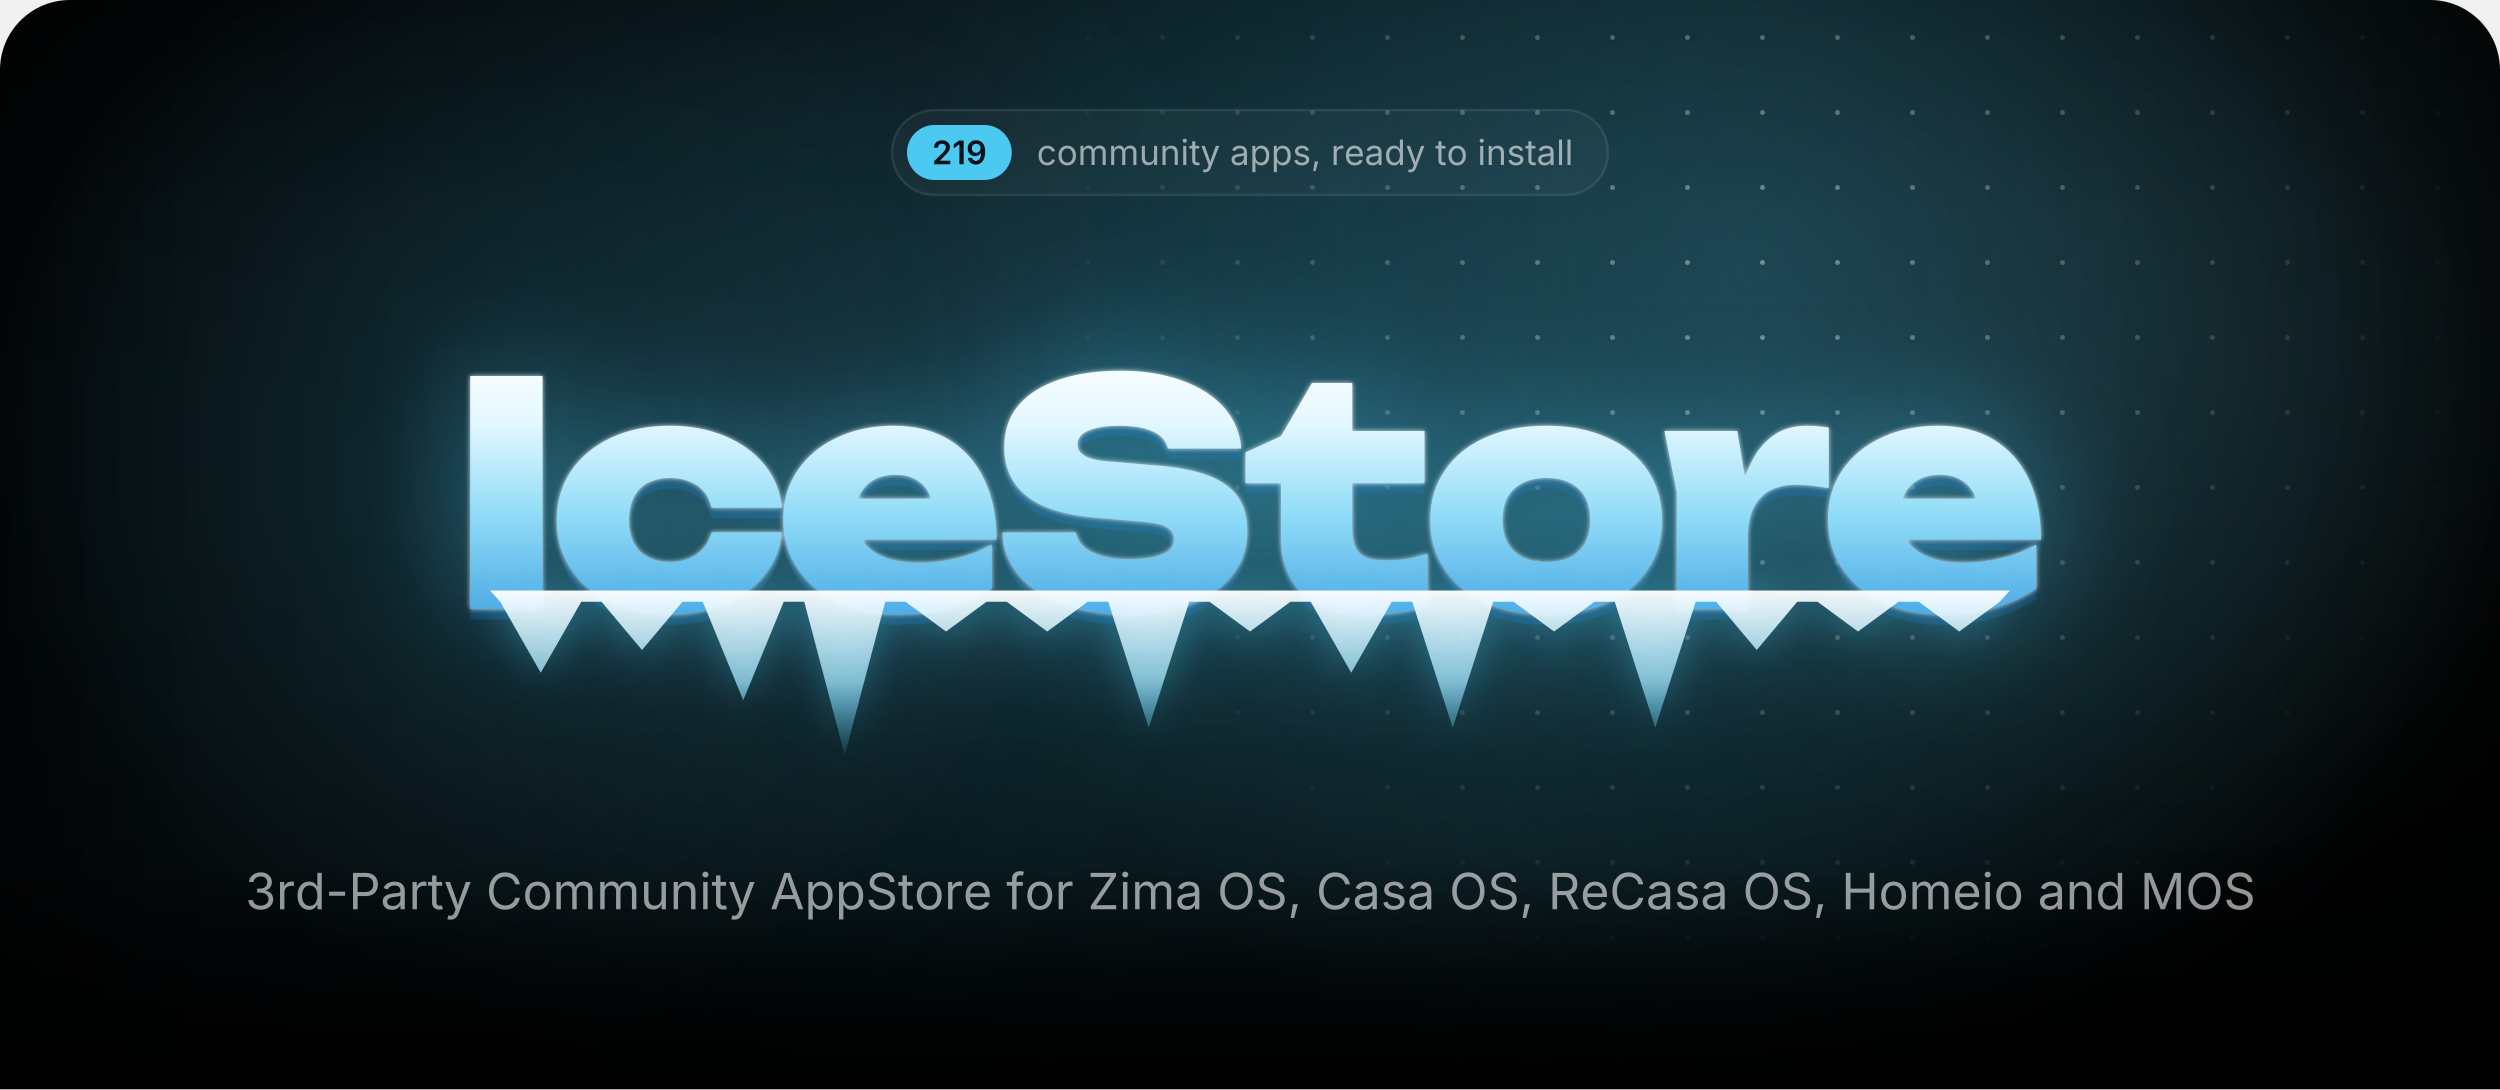
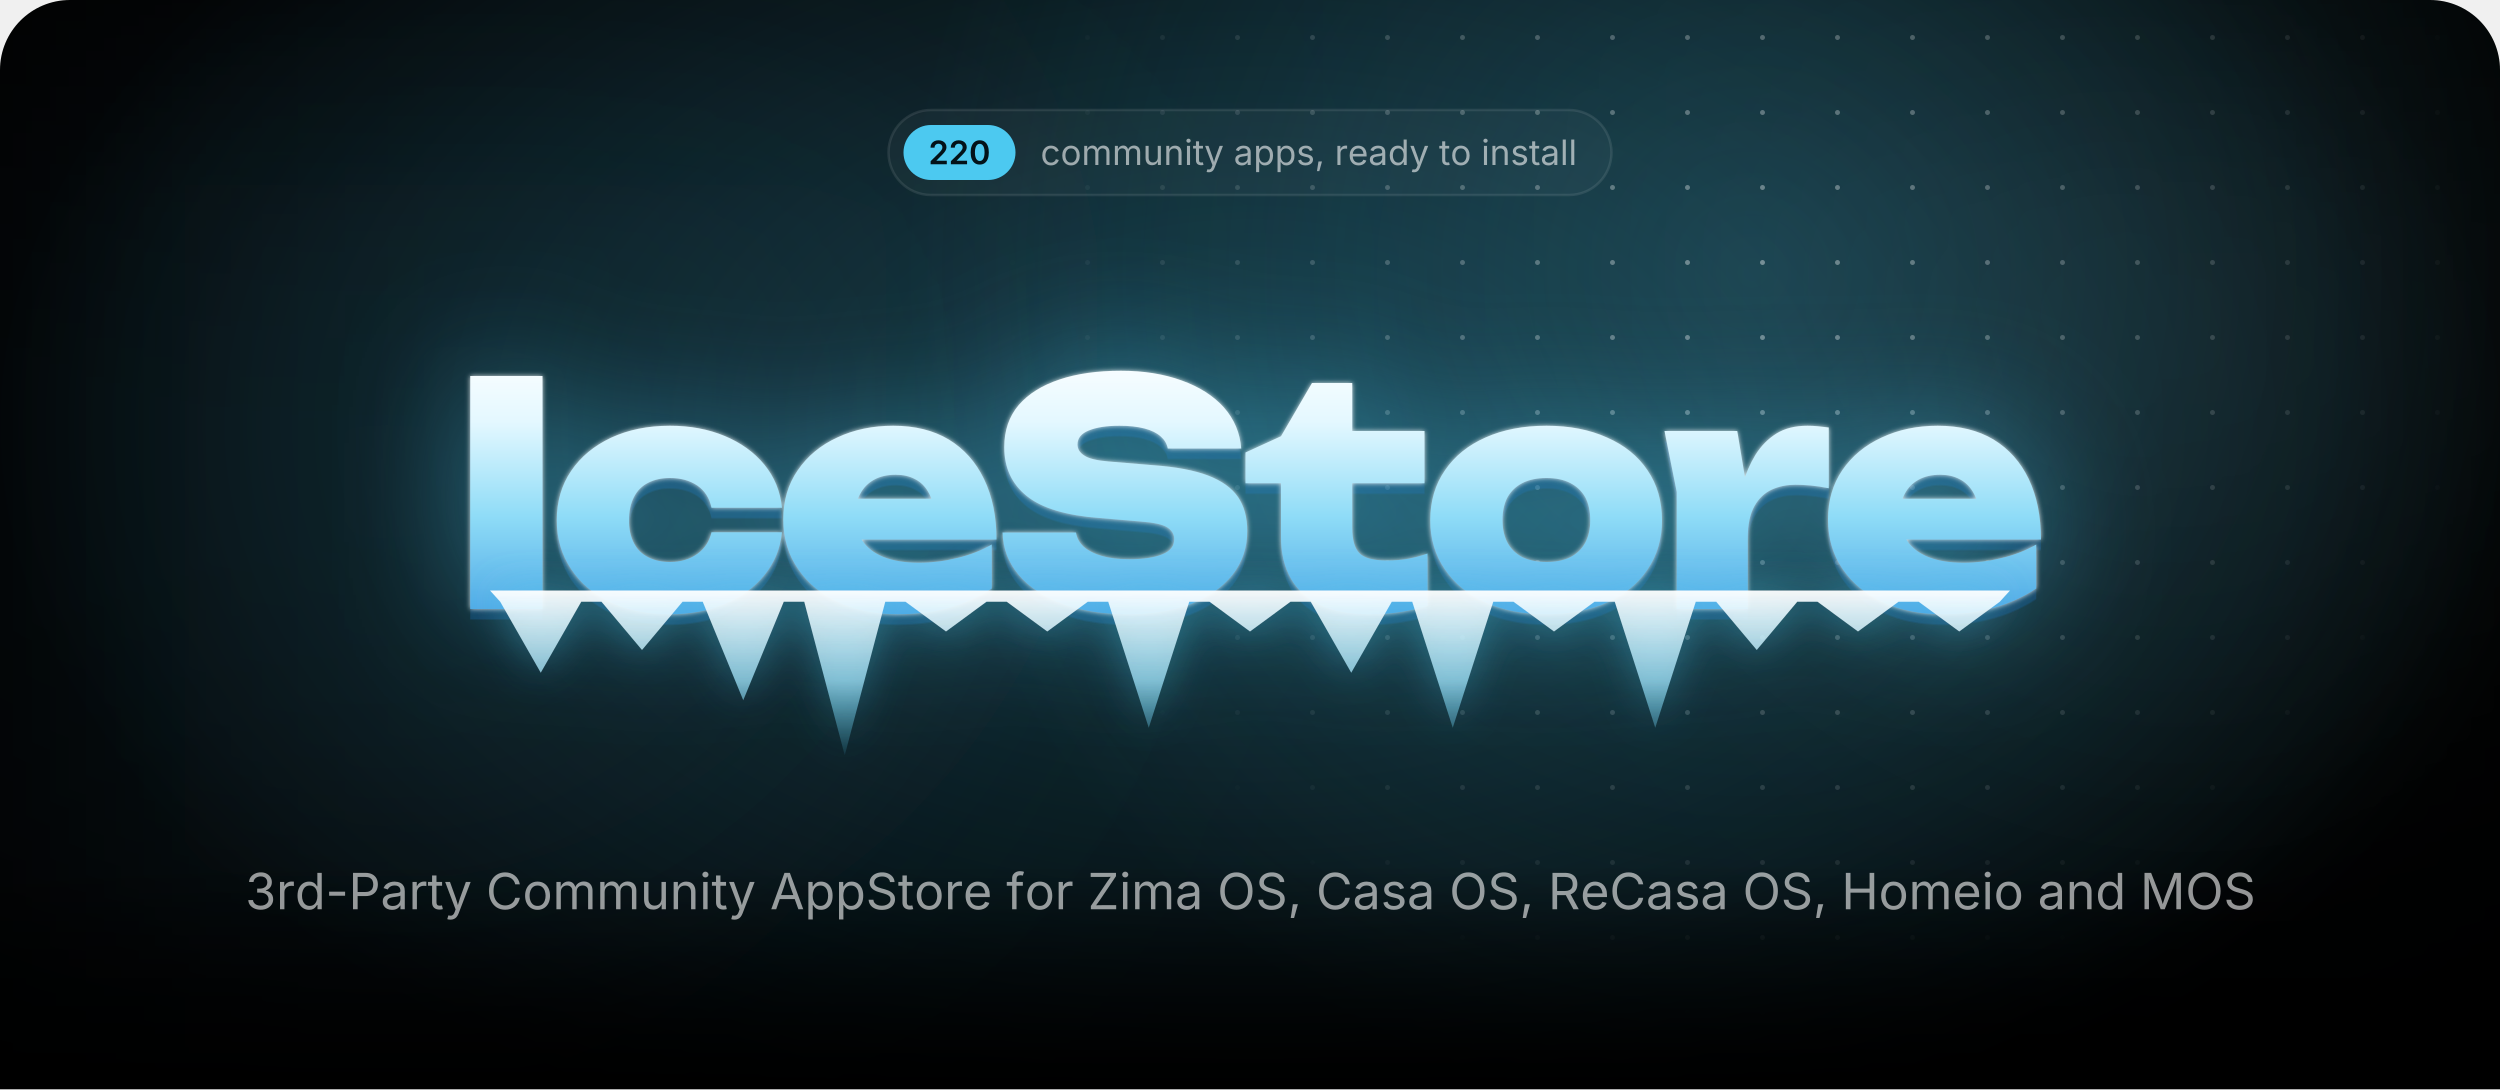
<svg xmlns="http://www.w3.org/2000/svg" width="1000" height="435.7" viewBox="0 0 1000 435.7">
  <style>.blob{transform-box:fill-box;transform-origin:center;animation:drift 22s ease-in-out infinite alternate}.blob+.blob{animation-duration:28s;animation-direction:alternate-reverse}@keyframes drift{to{transform:translate(180px,60px) scale(1.2)}}.spot{animation:spot 18s ease-in-out infinite alternate}@keyframes spot{to{transform:translate(-420px,40px)}}.gl{animation:gl 6s ease-in-out infinite}@keyframes gl{0%,35%{transform:translateX(0)}70%,100%{transform:translateX(1741px)}}.sp{transform-box:fill-box;transform-origin:center;opacity:0;animation:tw 3.2s ease-in-out infinite}@keyframes tw{0%,100%{opacity:0;transform:scale(.3) rotate(0)}50%{opacity:1;transform:scale(1) rotate(45deg)}}@media(prefers-reduced-motion:reduce){*{animation:none!important}}</style>
  <defs>
    <path id="semi.1343" d="M134 0V192L651 701Q724 776 774 834Q823 892 848 946Q874 1001 874 1065Q874 1135 842 1186Q809 1237 754 1264Q698 1292 627 1292Q552 1292 496 1262Q441 1232 411 1176Q381 1121 381 1044H126Q126 1185 190 1290Q255 1395 368 1452Q482 1510 630 1510Q779 1510 892 1454Q1005 1398 1068 1300Q1131 1203 1131 1078Q1131 995 1100 916Q1069 837 989 738Q909 638 763 498L504 234V223H1153V0Z" />
-     <path id="semi.1342" d="M717 1490V0H452V1252H442L94 1002V1256L421 1490Z" />
-     <path id="semi.1352" d="M625 -21Q485 -21 376 34Q268 89 201 185Q134 281 117 403H381Q401 317 464 264Q526 210 625 210Q729 210 801 271Q873 332 910 446Q948 560 948 719H938Q902 655 846 609Q789 563 718 538Q647 513 566 513Q436 513 330 576Q225 638 164 748Q103 858 103 998Q103 1145 171 1262Q239 1379 360 1446Q481 1513 642 1511Q748 1511 848 1474Q949 1437 1030 1354Q1111 1271 1159 1132Q1207 994 1207 789Q1207 597 1166 447Q1126 297 1050 192Q973 88 866 34Q758 -21 625 -21ZM637 718Q697 718 748 741Q800 764 838 804Q876 844 898 896Q919 948 919 1007Q919 1084 883 1149Q847 1214 784 1254Q722 1293 641 1293Q562 1293 500 1254Q437 1216 400 1150Q363 1085 363 1004Q363 924 399 859Q435 794 496 756Q558 718 637 718Z" />
+     <path id="semi.1341" d="M675 -20Q495 -20 367 70Q239 161 171 332Q103 502 103 744Q103 986 172 1157Q240 1328 368 1419Q495 1510 675 1510Q856 1510 984 1419Q1112 1328 1180 1157Q1248 986 1248 744Q1248 502 1180 332Q1113 161 985 70Q857 -20 675 -20ZM676 204Q773 204 840 268Q908 331 944 452Q979 572 979 744Q979 917 944 1038Q908 1159 840 1223Q773 1287 676 1287Q578 1287 510 1223Q443 1159 408 1038Q372 917 372 744Q372 572 407 452Q442 331 510 268Q578 204 676 204Z" />
    <path id="regular.586" d="M613 -24Q461 -24 346 48Q232 120 168 250Q104 380 104 552Q104 727 168 858Q232 988 346 1060Q461 1132 613 1132Q694 1132 766 1111Q838 1090 898 1050Q957 1011 1000 954Q1043 896 1066 823L893 774Q881 817 856 853Q831 889 796 916Q760 942 714 956Q668 971 613 971Q501 971 429 912Q357 854 322 759Q287 664 287 552Q287 442 322 348Q357 253 429 195Q501 137 613 137Q669 137 716 152Q763 167 800 194Q836 222 861 260Q886 298 898 343L1070 294Q1048 219 1004 160Q961 102 901 60Q841 19 768 -2Q695 -24 613 -24Z" />
    <path id="regular.790" d="M613 -24Q461 -24 346 48Q232 120 168 250Q104 380 104 552Q104 727 168 858Q232 988 346 1060Q461 1132 613 1132Q766 1132 881 1060Q996 988 1060 858Q1124 727 1124 552Q1124 380 1060 250Q996 120 881 48Q766 -24 613 -24ZM613 137Q726 137 799 195Q872 253 907 348Q942 442 942 552Q942 663 907 758Q872 854 799 912Q726 971 613 971Q501 971 429 912Q357 854 322 759Q287 664 287 552Q287 442 322 348Q357 253 429 195Q501 137 613 137Z" />
    <path id="regular.766" d="M158 0V1118H333L334 868H320Q343 959 392 1018Q442 1078 508 1108Q575 1138 647 1138Q769 1138 844 1063Q920 988 942 866H918Q938 950 991 1011Q1044 1072 1120 1105Q1195 1138 1284 1138Q1381 1138 1461 1096Q1541 1054 1588 969Q1636 884 1636 754V0H1456V749Q1456 870 1388 922Q1320 974 1230 974Q1155 974 1100 942Q1046 911 1016 856Q987 801 987 730V0H807V767Q807 860 745 917Q683 974 588 974Q523 974 466 944Q408 913 373 853Q338 793 338 704V0Z" />
    <path id="regular.915" d="M537 -14Q424 -14 338 32Q253 79 206 173Q158 267 158 408V1118H338V423Q338 294 406 221Q474 148 591 148Q671 148 734 183Q798 218 835 286Q872 353 872 448V1118H1053V0H879V271H903Q851 114 756 50Q660 -14 537 -14Z" />
    <path id="regular.773" d="M338 670V0H158V1118H331L332 847H307Q358 1002 452 1067Q547 1132 674 1132Q787 1132 872 1086Q957 1039 1004 946Q1052 852 1052 710V0H872V695Q872 824 804 897Q737 970 620 970Q540 970 476 935Q412 900 375 833Q338 766 338 670Z" />
    <path id="regular.689" d="M158 0V1118H338V0ZM249 1301Q198 1301 161 1336Q124 1371 124 1420Q124 1470 161 1504Q198 1539 249 1539Q301 1539 338 1504Q375 1470 375 1420Q375 1371 338 1336Q301 1301 249 1301Z" />
    <path id="regular.889" d="M598 1118V964H20V1118ZM188 1384H368V290Q368 215 398 180Q429 146 500 146Q517 146 544 150Q570 154 592 158L629 6Q601 -4 566 -9Q530 -14 495 -14Q350 -14 269 62Q188 139 188 276Z" />
    <path id="regular.998" d="M140 -405 186 -249 205 -254Q260 -268 305 -262Q350 -255 386 -217Q422 -179 449 -99L481 -6L54 1118H251L489 455Q527 351 553 249Q579 147 608 51H542Q571 147 598 250Q624 352 661 455L901 1118H1097L606 -167Q572 -256 524 -314Q477 -371 414 -398Q351 -426 272 -426Q224 -426 189 -419Q154 -412 140 -405Z" />
    <path id="regular.507" d="M471 -26Q365 -26 278 14Q192 54 141 131Q90 208 90 318Q90 414 128 474Q166 534 230 568Q293 603 370 620Q447 637 525 647Q625 660 688 667Q751 674 782 691Q812 708 812 749V755Q812 825 786 874Q760 922 708 948Q656 974 578 974Q498 974 441 949Q384 924 348 886Q313 849 295 810L122 867Q165 969 238 1026Q311 1084 399 1108Q487 1132 573 1132Q629 1132 700 1118Q772 1105 838 1065Q905 1025 948 946Q992 868 992 737V0H815V152H803Q784 113 742 72Q700 30 633 2Q566 -26 471 -26ZM502 133Q602 133 671 172Q740 211 776 274Q812 336 812 404V559Q801 546 764 536Q727 525 680 517Q632 509 588 504Q543 498 517 495Q452 487 396 468Q339 448 305 410Q271 373 271 309Q271 251 301 212Q331 173 383 153Q435 133 502 133Z" />
    <path id="regular.843" d="M158 -418V1118H332V939H352Q371 969 405 1014Q439 1060 503 1096Q567 1132 676 1132Q816 1132 922 1062Q1029 992 1090 862Q1150 733 1150 556Q1150 378 1090 248Q1030 118 924 47Q817 -24 677 -24Q571 -24 506 12Q441 49 406 96Q371 142 352 173H338V-418ZM650 137Q755 137 826 194Q896 250 932 346Q967 441 967 558Q967 674 932 768Q897 861 826 916Q756 971 650 971Q547 971 477 919Q407 867 372 774Q336 682 336 558Q336 434 372 339Q408 244 478 190Q549 137 650 137Z" />
    <path id="regular.871" d="M538 -24Q423 -24 334 10Q244 43 186 109Q128 175 108 271L279 312Q303 220 370 177Q436 134 536 134Q653 134 722 184Q792 234 792 303Q792 361 752 400Q711 438 628 457L442 501Q290 537 216 612Q142 688 142 806Q142 902 196 976Q250 1049 344 1090Q437 1132 556 1132Q671 1132 752 1098Q832 1063 882 1002Q933 942 958 863L795 821Q772 881 718 930Q665 979 557 979Q457 979 390 933Q324 887 324 817Q324 755 369 718Q414 680 512 657L681 617Q833 581 906 506Q979 430 979 315Q979 217 924 140Q868 64 768 20Q669 -24 538 -24Z" />
    <path id="regular.1501" d="M128 -359 216 208H422L266 -359Z" />
    <path id="regular.852" d="M158 0V1118H332V946H344Q375 1031 454 1082Q534 1134 634 1134Q654 1134 682 1133Q709 1132 725 1131V950Q717 952 685 956Q653 960 617 960Q537 960 474 926Q410 893 374 834Q338 776 338 700V0Z" />
    <path id="regular.614" d="M628 -24Q466 -24 348 48Q231 120 168 249Q104 378 104 550Q104 722 166 853Q228 984 342 1058Q455 1132 607 1132Q696 1132 782 1102Q869 1073 940 1008Q1010 942 1052 835Q1094 728 1094 573V498H226V650H997L913 594Q913 704 878 790Q844 875 776 924Q708 972 607 972Q506 972 434 922Q362 873 324 794Q286 714 286 623V522Q286 398 329 312Q372 225 450 180Q527 136 629 136Q695 136 749 155Q803 174 842 212Q881 251 902 308L1076 260Q1050 176 988 112Q926 48 834 12Q743 -24 628 -24Z" />
    <path id="regular.597" d="M577 -24Q438 -24 331 47Q224 118 164 248Q104 378 104 556Q104 733 164 862Q225 992 332 1062Q439 1132 578 1132Q687 1132 751 1096Q815 1060 850 1014Q884 969 902 939H916V1490H1096V0H922V173H902Q884 142 848 96Q813 49 748 12Q684 -24 577 -24ZM604 137Q706 137 776 190Q846 244 882 339Q918 434 918 558Q918 682 882 774Q847 867 777 919Q707 971 604 971Q498 971 428 916Q357 861 322 768Q287 674 287 558Q287 441 322 346Q358 250 429 194Q500 137 604 137Z" />
    <path id="regular.736" d="M338 1490V0H158V1490Z" />
    <path id="regular.1345" d="M635 -20Q489 -20 376 30Q263 80 196 169Q130 258 125 376H317Q323 305 366 254Q408 202 478 174Q547 147 632 147Q726 147 798 180Q871 212 913 271Q955 330 955 407Q955 488 914 550Q874 611 797 646Q720 681 609 681H488V846H609Q696 846 762 878Q829 909 866 966Q903 1023 903 1100Q903 1174 870 1229Q838 1284 778 1314Q718 1345 637 1345Q561 1345 494 1318Q428 1290 386 1239Q343 1188 340 1115H157Q161 1232 227 1321Q293 1410 402 1460Q510 1510 641 1510Q780 1510 880 1454Q981 1398 1035 1307Q1089 1216 1089 1110Q1089 984 1022 896Q956 808 842 774V762Q937 747 1004 698Q1072 649 1108 574Q1143 499 1143 405Q1143 283 1077 187Q1011 91 896 36Q781 -20 635 -20Z" />
    <path id="regular.1459" d="M798 719V553H144V719Z" />
    <path id="regular.375" d="M180 0V1490H690Q864 1490 976 1426Q1089 1363 1144 1256Q1198 1149 1198 1016Q1198 883 1144 775Q1089 667 977 603Q865 539 691 539H330V706H682Q800 706 872 746Q944 787 976 858Q1009 928 1009 1016Q1009 1104 976 1174Q944 1243 872 1283Q799 1323 680 1323H370V0Z" />
    <path id="regular.73" d="M783 -20Q592 -20 442 72Q293 165 208 336Q122 508 122 744Q122 981 208 1152Q293 1324 442 1417Q592 1510 783 1510Q896 1510 996 1477Q1097 1444 1177 1380Q1257 1317 1310 1226Q1364 1136 1384 1021H1194Q1178 1098 1140 1156Q1101 1214 1046 1254Q990 1294 923 1314Q856 1334 783 1334Q649 1334 541 1266Q433 1198 370 1066Q307 935 307 744Q307 554 370 422Q434 291 542 224Q650 156 783 156Q856 156 923 176Q990 197 1046 236Q1101 276 1140 334Q1178 393 1194 469H1384Q1365 355 1312 265Q1258 175 1178 111Q1098 47 998 14Q897 -20 783 -20Z" />
    <path id="regular.2" d="M52 0 593 1490H813L1361 0H1161L845 884Q816 966 778 1088Q739 1211 684 1401H720Q666 1209 626 1084Q587 960 561 884L254 0ZM324 416V582H1089V416Z" />
    <path id="regular.397" d="M657 -26Q496 -26 378 26Q259 78 192 172Q125 265 116 390H311Q319 306 368 252Q417 197 494 170Q570 144 657 144Q758 144 838 177Q919 210 966 270Q1013 330 1013 409Q1013 481 972 526Q932 571 865 600Q798 629 718 651L538 702Q358 753 258 848Q158 943 158 1091Q158 1217 226 1312Q294 1406 410 1458Q526 1510 670 1510Q817 1510 930 1458Q1043 1406 1108 1316Q1174 1227 1178 1114H992Q979 1223 888 1282Q797 1342 664 1342Q568 1342 496 1310Q423 1279 383 1224Q343 1170 343 1100Q343 1022 392 974Q440 927 506 900Q573 874 627 859L776 818Q836 802 908 774Q981 746 1047 700Q1113 653 1156 582Q1198 510 1198 406Q1198 284 1134 186Q1071 88 950 31Q829 -26 657 -26Z" />
    <path id="regular.647" d="M678 1118V964H20V1118ZM240 0V1267Q240 1364 286 1429Q331 1494 404 1527Q477 1560 558 1560Q622 1560 664 1550Q706 1539 726 1530L676 1376Q662 1381 640 1387Q617 1393 579 1393Q496 1393 458 1350Q420 1308 420 1227V0Z" />
    <path id="regular.496" d="M130 0V134L796 1125Q841 1192 892 1260Q943 1327 994 1393L1015 1331Q923 1325 830 1324Q737 1322 645 1322H122V1490H1158V1354L502 379Q454 308 400 237Q347 166 294 97L273 159Q365 165 456 166Q548 168 640 168H1166V0Z" />
    <path id="regular.321" d="M784 -20Q593 -20 444 72Q294 165 208 336Q122 508 122 744Q122 981 208 1152Q294 1324 444 1417Q593 1510 784 1510Q975 1510 1124 1417Q1273 1324 1358 1152Q1444 981 1444 744Q1444 508 1358 336Q1273 165 1124 72Q975 -20 784 -20ZM784 156Q917 156 1024 224Q1132 291 1196 422Q1259 554 1259 744Q1259 936 1196 1068Q1132 1199 1024 1266Q917 1334 784 1334Q650 1334 542 1266Q434 1198 370 1066Q307 935 307 744Q307 554 370 423Q434 292 542 224Q650 156 784 156Z" />
    <path id="regular.384" d="M180 0V1490H690Q864 1490 976 1430Q1089 1371 1144 1267Q1198 1163 1198 1030Q1198 897 1144 795Q1089 693 977 636Q865 578 691 578H286V747H682Q800 747 872 782Q943 816 976 880Q1009 943 1009 1030Q1009 1119 976 1184Q943 1250 871 1286Q799 1323 680 1323H370V0ZM1036 0 676 671H890L1256 0Z" />
    <path id="regular.161" d="M180 0V1490H370V846H1152V1490H1342V0H1152V678H370V0Z" />
    <path id="regular.292" d="M180 0V1490H450L817 550Q830 517 846 468Q863 418 882 360Q900 302 917 244Q934 187 947 138H905Q919 184 936 240Q953 297 972 356Q990 414 1007 465Q1024 516 1037 550L1399 1490H1670V0H1483V851Q1483 897 1484 956Q1484 1015 1486 1080Q1487 1145 1488 1212Q1490 1279 1491 1342H1507Q1486 1273 1462 1202Q1439 1130 1416 1064Q1394 997 1374 942Q1354 887 1340 851L1007 0H842L504 851Q490 886 471 940Q452 993 430 1058Q407 1124 383 1196Q359 1269 334 1342H352Q354 1286 356 1221Q357 1156 358 1090Q359 1023 360 962Q361 900 361 851V0Z" />
    <radialGradient id="glow">
      <stop stop-color="#4cc9f0" stop-opacity=".28" />
      <stop offset="1" stop-color="#4cc9f0" stop-opacity="0" />
    </radialGradient>
    <radialGradient id="cur">
      <stop stop-color="#4cc9f0" stop-opacity=".2" />
      <stop offset=".65" stop-color="#4cc9f0" stop-opacity="0" />
    </radialGradient>
    <radialGradient id="spot">
      <stop stop-color="#fff" />
      <stop offset="1" stop-color="#000" />
    </radialGradient>
    <pattern id="dots" width="30" height="30" patternUnits="userSpaceOnUse">
      <circle cx="15" cy="15" r="1" fill="#fff" fill-opacity=".4" />
    </pattern>
    <mask id="dm">
      <circle class="spot" cx="700" cy="110" r="300" fill="url(#spot)" />
    </mask>
    <linearGradient id="fade" x2="0" y2="1">
      <stop offset="0.793" stop-color="#fff" />
      <stop offset="1" stop-color="#000" />
    </linearGradient>
    <mask id="bf">
      <rect width="1000" height="435.7" fill="url(#fade)" />
    </mask>
    <filter id="blur" filterUnits="userSpaceOnUse" x="-500" y="-500" width="2000" height="1500">
      <feGaussianBlur stdDeviation="90" />
    </filter>
    <linearGradient id="ice" gradientUnits="userSpaceOnUse" x1="0" y1="138" x2="0" y2="256">
      <stop stop-color="#fff" />
      <stop offset=".26" stop-color="#e4f8ff" />
      <stop offset=".58" stop-color="#8fdcf7" />
      <stop offset="1" stop-color="#3d9be0" />
    </linearGradient>
    <linearGradient id="ig" x2="0" y2="1">
      <stop stop-color="#fff" stop-opacity=".95" />
      <stop offset=".55" stop-color="#9fe3fa" stop-opacity=".75" />
      <stop offset="1" stop-color="#4cc9f0" stop-opacity=".1" />
    </linearGradient>
    <linearGradient id="gl">
      <stop stop-color="#fff" stop-opacity="0" />
      <stop offset=".5" stop-color="#fff" stop-opacity=".95" />
      <stop offset="1" stop-color="#fff" stop-opacity="0" />
    </linearGradient>
    <clipPath id="wc">
      <path d="M188.1 150.4H217V243.6H188.1ZM312.8 212.9Q311.8 222.7 305.7 230.1Q299.7 237.5 289.9 241.6Q280.1 245.7 268 245.7Q254.7 245.7 244.4 241Q234.2 236.3 228.5 227.7Q222.7 219.1 222.7 208.1Q222.7 196.8 228.5 188.3Q234.2 179.9 244.4 175.1Q254.7 170.3 268 170.3Q280.1 170.3 289.9 174.4Q299.7 178.5 305.7 185.8Q311.8 193.2 312.8 203.1H284.6Q283.4 197.3 278.9 194.2Q274.4 191.2 268 191.2Q263 191.2 259.3 193.1Q255.5 195 253.6 198.8Q251.6 202.6 251.6 208.1Q251.6 213.5 253.6 217.3Q255.5 221 259.3 222.9Q263 224.8 268 224.8Q274.4 224.8 278.9 221.6Q283.4 218.3 284.6 212.9ZM359 245.7Q345.9 245.7 335.6 241Q325.2 236.3 319.3 227.7Q313.3 219.1 313.3 207.7Q313.3 196.5 319.1 188.1Q324.9 179.6 334.9 175Q344.9 170.3 357.3 170.3Q370.3 170.3 379.5 175.8Q388.7 181.4 393.6 191.6Q398.6 201.9 398.6 215.8H336.6V199.5H382.2L373.8 205.1Q373.3 200.2 371.3 196.8Q369.4 193.4 366.1 191.7Q362.8 189.9 358.3 189.9Q353.2 189.9 349.6 191.9Q346 193.9 344.1 197.5Q342.1 201 342.1 205.5Q342.1 211.8 344.9 216.2Q347.7 220.5 353.4 222.8Q359.2 225.1 367.6 225.1Q375.3 225.1 382.9 223.2Q390.5 221.4 396.7 217.8V235.4Q389.1 240.4 379.7 243.1Q370.3 245.7 359 245.7ZM401 213H430.4Q430.9 216.3 433.5 218.7Q436.2 221.1 440.8 222.4Q445.4 223.7 451.6 223.7Q460.2 223.7 465 221.7Q469.7 219.8 469.7 215.7Q469.7 212.8 467 211Q464.3 209.2 456.2 208.6L439.8 207.2Q419.7 205.7 410.7 198.4Q401.7 191.2 401.7 178.9Q401.7 168.8 407.5 162Q413.3 155.3 423.8 151.8Q434.2 148.3 448.4 148.3Q462 148.3 472.7 152.2Q483.3 156 489.6 163Q495.8 170.1 496.5 179.4H467.1Q466.6 176.6 464.3 174.6Q462 172.5 457.8 171.4Q453.6 170.3 447.8 170.3Q440.1 170.3 435.5 172.2Q431 174 431 177.8Q431 180.5 433.7 182.2Q436.3 184 443.5 184.6L461.5 186.1Q475 187.1 483.2 190.2Q491.5 193.4 495.2 198.8Q498.9 204.2 498.9 212.4Q498.9 222.4 493 229.9Q487 237.4 476.3 241.6Q465.5 245.7 451.1 245.7Q436.3 245.7 425.1 241.6Q414 237.5 407.6 230.1Q401.3 222.7 401 213ZM498.2 193.3V181L512.4 174.5L524.8 153.2H540.9V172.4H569.8V193.3H540.9V211.1Q540.9 218.3 543.7 221.2Q546.5 224.2 554.7 224.2Q559.8 224.2 563.8 223.4Q567.8 222.6 571 221.4V242.4Q567 243.6 560.9 244.7Q554.9 245.7 548.1 245.7Q536 245.7 528.1 242Q520.2 238.3 516.3 231.3Q512.4 224.4 512.4 214.9V193.3ZM618.5 245.7Q604.7 245.7 594.2 241Q583.8 236.3 578 227.8Q572.1 219.3 572.1 208.1Q572.1 196.6 578 188.1Q583.8 179.6 594.2 175Q604.7 170.3 618.6 170.3Q632.4 170.3 642.8 175Q653.3 179.6 659 188.1Q664.8 196.6 664.8 208.1Q664.8 219.3 659 227.8Q653.3 236.3 642.8 241Q632.4 245.7 618.5 245.7ZM618.6 224.8Q624.2 224.8 628.1 222.9Q632 220.9 634.1 217.1Q636.1 213.3 636.1 208.1Q636.1 202.7 634.1 198.9Q632 195.2 628.1 193.2Q624.2 191.2 618.6 191.2Q613 191.2 609 193.2Q605.1 195.2 603 198.9Q601 202.7 601 208Q601 213.3 603 217.1Q605.1 220.9 609 222.9Q613 224.8 618.6 224.8ZM665.8 172.4H694.9L699.1 197.6V243.6H670.7V196.8ZM731.5 171V195.3Q727.6 194.5 724.3 194.2Q721 193.9 718.2 193.9Q713.1 193.9 708.8 195.8Q704.4 197.8 701.8 202.4Q699.1 207.1 699.1 215.3L693.9 208.8Q695 201.1 696.9 194.2Q698.9 187.3 702.2 181.9Q705.6 176.5 710.6 173.4Q715.6 170.3 723 170.3Q725 170.3 727.1 170.5Q729.2 170.7 731.5 171ZM776.9 245.7Q763.7 245.7 753.4 241Q743.1 236.3 737.1 227.7Q731.2 219.1 731.2 207.7Q731.2 196.5 736.9 188.1Q742.7 179.6 752.7 175Q762.7 170.3 775.1 170.3Q788.2 170.3 797.4 175.8Q806.6 181.4 811.5 191.6Q816.4 201.9 816.4 215.8H754.4V199.5H800L791.7 205.1Q791.2 200.2 789.2 196.8Q787.2 193.4 783.9 191.7Q780.6 189.9 776.1 189.9Q771 189.9 767.4 191.9Q763.8 193.9 761.9 197.5Q760 201 760 205.5Q760 211.8 762.8 216.2Q765.6 220.5 771.3 222.8Q777 225.1 785.5 225.1Q793.2 225.1 800.7 223.2Q808.3 221.4 814.5 217.8V235.4Q807 240.4 797.6 243.1Q788.2 245.7 776.9 245.7Z" />
    </clipPath>
    <filter id="frost" x="-20%" y="-60%" width="140%" height="220%" color-interpolation-filters="sRGB">
      <feGaussianBlur in="SourceAlpha" stdDeviation="1" result="a" />
      <feFlood flood-color="#fff" flood-opacity=".85" />
      <feComposite in2="a" operator="in" result="s1" />
      <feGaussianBlur in="SourceAlpha" stdDeviation="25.2" result="b" />
      <feFlood flood-color="#4cc9f0" flood-opacity=".5" />
      <feComposite in2="b" operator="in" result="s2" />
      <feOffset in="SourceAlpha" dy="4.2" result="c" />
      <feFlood flood-color="#125696" flood-opacity=".4" />
      <feComposite in2="c" operator="in" result="s3" />
      <feMerge>
        <feMergeNode in="s3" />
        <feMergeNode in="s2" />
        <feMergeNode in="s1" />
        <feMergeNode in="SourceGraphic" />
      </feMerge>
    </filter>
    <filter id="drip" x="-10%" y="-60%" width="120%" height="220%">
      <feGaussianBlur in="SourceAlpha" stdDeviation="8.4" result="b" />
      <feFlood flood-color="#4cc9f0" flood-opacity=".45" />
      <feComposite in2="b" operator="in" />
      <feMerge>
        <feMergeNode />
        <feMergeNode in="SourceGraphic" />
      </feMerge>
    </filter>
    <clipPath id="pg">
      <path d="M0,28 A28,28 0 0 1 28,0 H972 A28,28 0 0 1 1000,28 V435.7 A0,0 0 0 1 1000,435.7 H0 A0,0 0 0 1 0,435.7 Z" />
    </clipPath>
  </defs>
  <g clip-path="url(#pg)">
    <rect x="0" y="0" width="1000" height="435.7" rx="0" fill="#000" />
    <g mask="url(#bf)">
      <ellipse cx="500" cy="170" rx="500" ry="310" fill="url(#glow)" />
      <circle class="blob" cx="140" cy="140" r="260" fill="#4cc9f0" fill-opacity=".1" filter="url(#blur)" />
      <circle class="blob" cx="900" cy="40" r="220" fill="#a5e8ff" fill-opacity=".08" filter="url(#blur)" />
      <circle class="spot" cx="700" cy="110" r="520" fill="url(#cur)" />
      <rect width="1000" height="435.7" fill="url(#dots)" mask="url(#dm)" />
    </g>
-     <rect x="356.8" y="44" width="286.4" height="34" rx="17" fill="rgba(255,255,255,.035)" stroke="rgba(255,255,255,.09)" />
-     <rect x="362.8" y="50" width="41.9" height="22" rx="11" fill="#4cc9f0" />
-     <g fill="#031219" transform="translate(372.8,65.7) scale(0.00635,-0.00635)">
+     <rect x="355.4" y="44" width="289.2" height="34" rx="17" fill="rgba(255,255,255,.035)" stroke="rgba(255,255,255,.09)" />
+     <rect x="361.4" y="50" width="44.8" height="22" rx="11" fill="#4cc9f0" />
+     <g fill="#031219" transform="translate(371.4,65.7) scale(0.00635,-0.00635)">
      <use href="#semi.1343" x="0" />
-       <use href="#semi.1342" x="1276" />
-       <use href="#semi.1352" x="2142" />
-     </g>
-     <g fill="rgba(255,255,255,.58)" transform="translate(414.7,66) scale(0.00684,-0.00684)">
+       <use href="#semi.1343" x="1276" />
+       <use href="#semi.1341" x="2552" />
+     </g>
+     <g fill="rgba(255,255,255,.58)" transform="translate(416.2,66) scale(0.00684,-0.00684)">
      <use href="#regular.586" x="0" />
      <use href="#regular.790" x="1170" />
      <use href="#regular.766" x="2398" />
      <use href="#regular.766" x="4192" />
      <use href="#regular.915" x="5986" />
      <use href="#regular.773" x="7197" />
      <use href="#regular.689" x="8407" />
      <use href="#regular.889" x="8903" />
      <use href="#regular.998" x="9573" />
      <use href="#regular.507" x="11300" />
      <use href="#regular.843" x="12450" />
      <use href="#regular.843" x="13704" />
      <use href="#regular.871" x="14958" />
      <use href="#regular.1501" x="16039" />
      <use href="#regular.852" x="17205" />
      <use href="#regular.614" x="17976" />
      <use href="#regular.507" x="19170" />
      <use href="#regular.597" x="20320" />
      <use href="#regular.998" x="21574" />
      <use href="#regular.889" x="23301" />
      <use href="#regular.790" x="23971" />
      <use href="#regular.689" x="25775" />
      <use href="#regular.773" x="26271" />
      <use href="#regular.871" x="27481" />
      <use href="#regular.889" x="28562" />
      <use href="#regular.507" x="29232" />
      <use href="#regular.736" x="30382" />
      <use href="#regular.736" x="30878" />
    </g>
    <g filter="url(#frost)">
      <path fill="url(#ice)" d="M188.1 150.4H217V243.6H188.1ZM312.8 212.9Q311.8 222.7 305.7 230.1Q299.7 237.5 289.9 241.6Q280.1 245.7 268 245.7Q254.7 245.7 244.4 241Q234.2 236.3 228.5 227.7Q222.7 219.1 222.7 208.1Q222.7 196.8 228.5 188.3Q234.2 179.9 244.4 175.1Q254.7 170.3 268 170.3Q280.1 170.3 289.9 174.4Q299.7 178.5 305.7 185.8Q311.8 193.2 312.8 203.1H284.6Q283.4 197.3 278.9 194.2Q274.4 191.2 268 191.2Q263 191.2 259.3 193.1Q255.5 195 253.6 198.8Q251.6 202.6 251.6 208.1Q251.6 213.5 253.6 217.3Q255.5 221 259.3 222.9Q263 224.8 268 224.8Q274.4 224.8 278.9 221.6Q283.4 218.3 284.6 212.9ZM359 245.7Q345.9 245.7 335.6 241Q325.2 236.3 319.3 227.7Q313.3 219.1 313.3 207.7Q313.3 196.5 319.1 188.1Q324.9 179.6 334.9 175Q344.9 170.3 357.3 170.3Q370.3 170.3 379.5 175.8Q388.7 181.4 393.6 191.6Q398.6 201.9 398.6 215.8H336.6V199.5H382.2L373.8 205.1Q373.3 200.2 371.3 196.8Q369.4 193.4 366.1 191.7Q362.8 189.9 358.3 189.9Q353.2 189.9 349.6 191.9Q346 193.9 344.1 197.5Q342.1 201 342.1 205.5Q342.1 211.8 344.9 216.2Q347.7 220.5 353.4 222.8Q359.2 225.1 367.6 225.1Q375.3 225.1 382.9 223.2Q390.5 221.4 396.7 217.8V235.4Q389.1 240.4 379.7 243.1Q370.3 245.7 359 245.7ZM401 213H430.4Q430.9 216.3 433.5 218.7Q436.2 221.1 440.8 222.4Q445.4 223.7 451.6 223.7Q460.2 223.7 465 221.7Q469.7 219.8 469.7 215.7Q469.7 212.8 467 211Q464.3 209.2 456.2 208.6L439.8 207.2Q419.7 205.7 410.7 198.4Q401.7 191.2 401.7 178.9Q401.7 168.8 407.5 162Q413.3 155.3 423.8 151.8Q434.2 148.3 448.4 148.3Q462 148.3 472.7 152.2Q483.3 156 489.6 163Q495.8 170.1 496.5 179.4H467.1Q466.6 176.6 464.3 174.6Q462 172.5 457.8 171.4Q453.6 170.3 447.8 170.3Q440.1 170.3 435.5 172.2Q431 174 431 177.8Q431 180.5 433.7 182.2Q436.3 184 443.5 184.6L461.5 186.1Q475 187.1 483.2 190.2Q491.5 193.4 495.2 198.8Q498.9 204.2 498.9 212.4Q498.9 222.4 493 229.9Q487 237.4 476.3 241.6Q465.5 245.7 451.1 245.7Q436.3 245.7 425.1 241.6Q414 237.5 407.6 230.1Q401.3 222.7 401 213ZM498.2 193.3V181L512.4 174.5L524.8 153.2H540.9V172.4H569.8V193.3H540.9V211.1Q540.9 218.3 543.7 221.2Q546.5 224.2 554.7 224.2Q559.8 224.2 563.8 223.4Q567.8 222.6 571 221.4V242.4Q567 243.6 560.9 244.7Q554.9 245.7 548.1 245.7Q536 245.7 528.1 242Q520.2 238.3 516.3 231.3Q512.4 224.4 512.4 214.9V193.3ZM618.5 245.7Q604.7 245.7 594.2 241Q583.8 236.3 578 227.8Q572.1 219.3 572.1 208.1Q572.1 196.6 578 188.1Q583.8 179.6 594.2 175Q604.7 170.3 618.6 170.3Q632.4 170.3 642.8 175Q653.3 179.6 659 188.1Q664.8 196.6 664.8 208.1Q664.8 219.3 659 227.8Q653.3 236.3 642.8 241Q632.4 245.7 618.5 245.7ZM618.6 224.8Q624.2 224.8 628.1 222.9Q632 220.9 634.1 217.1Q636.1 213.3 636.1 208.1Q636.1 202.7 634.1 198.9Q632 195.2 628.1 193.2Q624.2 191.2 618.6 191.2Q613 191.2 609 193.2Q605.1 195.2 603 198.9Q601 202.7 601 208Q601 213.3 603 217.1Q605.1 220.9 609 222.9Q613 224.8 618.6 224.8ZM665.8 172.4H694.9L699.1 197.6V243.6H670.7V196.8ZM731.5 171V195.3Q727.6 194.5 724.3 194.2Q721 193.9 718.2 193.9Q713.1 193.9 708.8 195.8Q704.4 197.8 701.8 202.4Q699.1 207.1 699.1 215.3L693.9 208.8Q695 201.1 696.9 194.2Q698.9 187.3 702.2 181.9Q705.6 176.5 710.6 173.4Q715.6 170.3 723 170.3Q725 170.3 727.1 170.5Q729.2 170.7 731.5 171ZM776.9 245.7Q763.7 245.7 753.4 241Q743.1 236.3 737.1 227.7Q731.2 219.1 731.2 207.7Q731.2 196.5 736.9 188.1Q742.7 179.6 752.7 175Q762.7 170.3 775.1 170.3Q788.2 170.3 797.4 175.8Q806.6 181.4 811.5 191.6Q816.4 201.9 816.4 215.8H754.4V199.5H800L791.7 205.1Q791.2 200.2 789.2 196.8Q787.2 193.4 783.9 191.7Q780.6 189.9 776.1 189.9Q771 189.9 767.4 191.9Q763.8 193.9 761.9 197.5Q760 201 760 205.5Q760 211.8 762.8 216.2Q765.6 220.5 771.3 222.8Q777 225.1 785.5 225.1Q793.2 225.1 800.7 223.2Q808.3 221.4 814.5 217.8V235.4Q807 240.4 797.6 243.1Q788.2 245.7 776.9 245.7Z" />
    </g>
    <g clip-path="url(#wc)">
      <g class="gl">
        <g transform="translate(52.8,0) skewX(-15)">
          <rect x="-518.9" y="118" width="399.4" height="158" rx="0" fill="url(#gl)" />
        </g>
      </g>
    </g>
    <polygon points="196,236.2 200.1,240.7 216.3,269.1 232.5,240.7 240.6,240.7 256.8,260 273,240.7 281.1,240.7 297.3,280.1 313.5,240.7 321.7,240.7 337.9,302.1 354.1,240.7 362.2,240.7 378.4,252.6 394.6,240.7 402.7,240.7 418.9,252.6 435.1,240.7 443.3,240.7 459.5,291.1 475.7,240.7 483.8,240.7 500,252.6 516.2,240.7 524.3,240.7 540.5,269.1 556.7,240.7 564.9,240.7 581.1,291.1 597.3,240.7 605.4,240.7 621.6,252.6 637.8,240.7 645.9,240.7 662.1,291.1 678.3,240.7 686.5,240.7 702.7,260 718.9,240.7 727,240.7 743.2,252.6 759.4,240.7 767.5,240.7 783.7,252.6 799.9,240.7 804,236.2" fill="url(#ig)" filter="url(#drip)" />
    <polygon class="sp" style="animation-delay:0s" fill="#fff" points="171.4,123.8 173.3,132.5 181.9,134.4 173.3,136.3 171.4,145 169.5,136.3 160.8,134.4 169.5,132.5" />
    <polygon class="sp" style="animation-delay:0.9s" fill="#fff" points="337.8,114.4 339.7,123.1 348.3,125 339.7,126.9 337.8,135.5 335.9,126.9 327.2,125 335.9,123.1" />
    <polygon class="sp" style="animation-delay:1.7s" fill="#fff" points="491.4,109.7 493.3,118.3 501.9,120.2 493.3,122.1 491.4,130.8 489.5,122.1 480.8,120.2 489.5,118.3" />
    <polygon class="sp" style="animation-delay:0.4s" fill="#fff" points="651.4,119.1 653.3,127.8 661.9,129.7 653.3,131.6 651.4,140.2 649.5,131.6 640.8,129.7 649.5,127.8" />
    <polygon class="sp" style="animation-delay:2.2s" fill="#fff" points="824.2,126.2 826.1,134.9 834.7,136.8 826.1,138.7 824.2,147.3 822.3,138.7 813.6,136.8 822.3,134.9" />
    <polygon class="sp" style="animation-delay:1.3s" fill="#fff" points="574.6,277.3 576.5,285.9 585.1,287.8 576.5,289.7 574.6,298.4 572.7,289.7 564,287.8 572.7,285.9" />
    <g fill="rgba(255,255,255,.58)" transform="translate(98.1,363.7) scale(0.00977,-0.00977)">
      <use href="#regular.1345" x="0" />
      <use href="#regular.852" x="1265" />
      <use href="#regular.597" x="2036" />
      <use href="#regular.1459" x="3290" />
      <use href="#regular.375" x="4232" />
      <use href="#regular.507" x="5540" />
      <use href="#regular.852" x="6690" />
      <use href="#regular.889" x="7461" />
      <use href="#regular.998" x="8131" />
      <use href="#regular.73" x="9858" />
      <use href="#regular.790" x="11354" />
      <use href="#regular.766" x="12582" />
      <use href="#regular.766" x="14376" />
      <use href="#regular.915" x="16170" />
      <use href="#regular.773" x="17381" />
      <use href="#regular.689" x="18591" />
      <use href="#regular.889" x="19087" />
      <use href="#regular.998" x="19757" />
      <use href="#regular.2" x="21484" />
      <use href="#regular.843" x="22897" />
      <use href="#regular.843" x="24151" />
      <use href="#regular.397" x="25405" />
      <use href="#regular.889" x="26719" />
      <use href="#regular.790" x="27389" />
      <use href="#regular.852" x="28617" />
      <use href="#regular.614" x="29388" />
      <use href="#regular.647" x="31158" />
      <use href="#regular.790" x="31916" />
      <use href="#regular.852" x="33144" />
      <use href="#regular.496" x="34491" />
      <use href="#regular.689" x="35779" />
      <use href="#regular.766" x="36275" />
      <use href="#regular.507" x="38069" />
      <use href="#regular.321" x="39795" />
      <use href="#regular.397" x="41361" />
      <use href="#regular.1501" x="42675" />
      <use href="#regular.73" x="43841" />
      <use href="#regular.507" x="45337" />
      <use href="#regular.871" x="46487" />
      <use href="#regular.507" x="47568" />
      <use href="#regular.321" x="49294" />
      <use href="#regular.397" x="50860" />
      <use href="#regular.1501" x="52174" />
      <use href="#regular.384" x="53340" />
      <use href="#regular.614" x="54658" />
      <use href="#regular.73" x="55852" />
      <use href="#regular.507" x="57348" />
      <use href="#regular.871" x="58498" />
      <use href="#regular.507" x="59579" />
      <use href="#regular.321" x="61305" />
      <use href="#regular.397" x="62871" />
      <use href="#regular.1501" x="64185" />
      <use href="#regular.161" x="65351" />
      <use href="#regular.790" x="66873" />
      <use href="#regular.766" x="68101" />
      <use href="#regular.614" x="69895" />
      <use href="#regular.689" x="71089" />
      <use href="#regular.790" x="71585" />
      <use href="#regular.507" x="73389" />
      <use href="#regular.773" x="74539" />
      <use href="#regular.597" x="75749" />
      <use href="#regular.292" x="77579" />
      <use href="#regular.321" x="79429" />
      <use href="#regular.397" x="80995" />
    </g>
  </g>
</svg>
